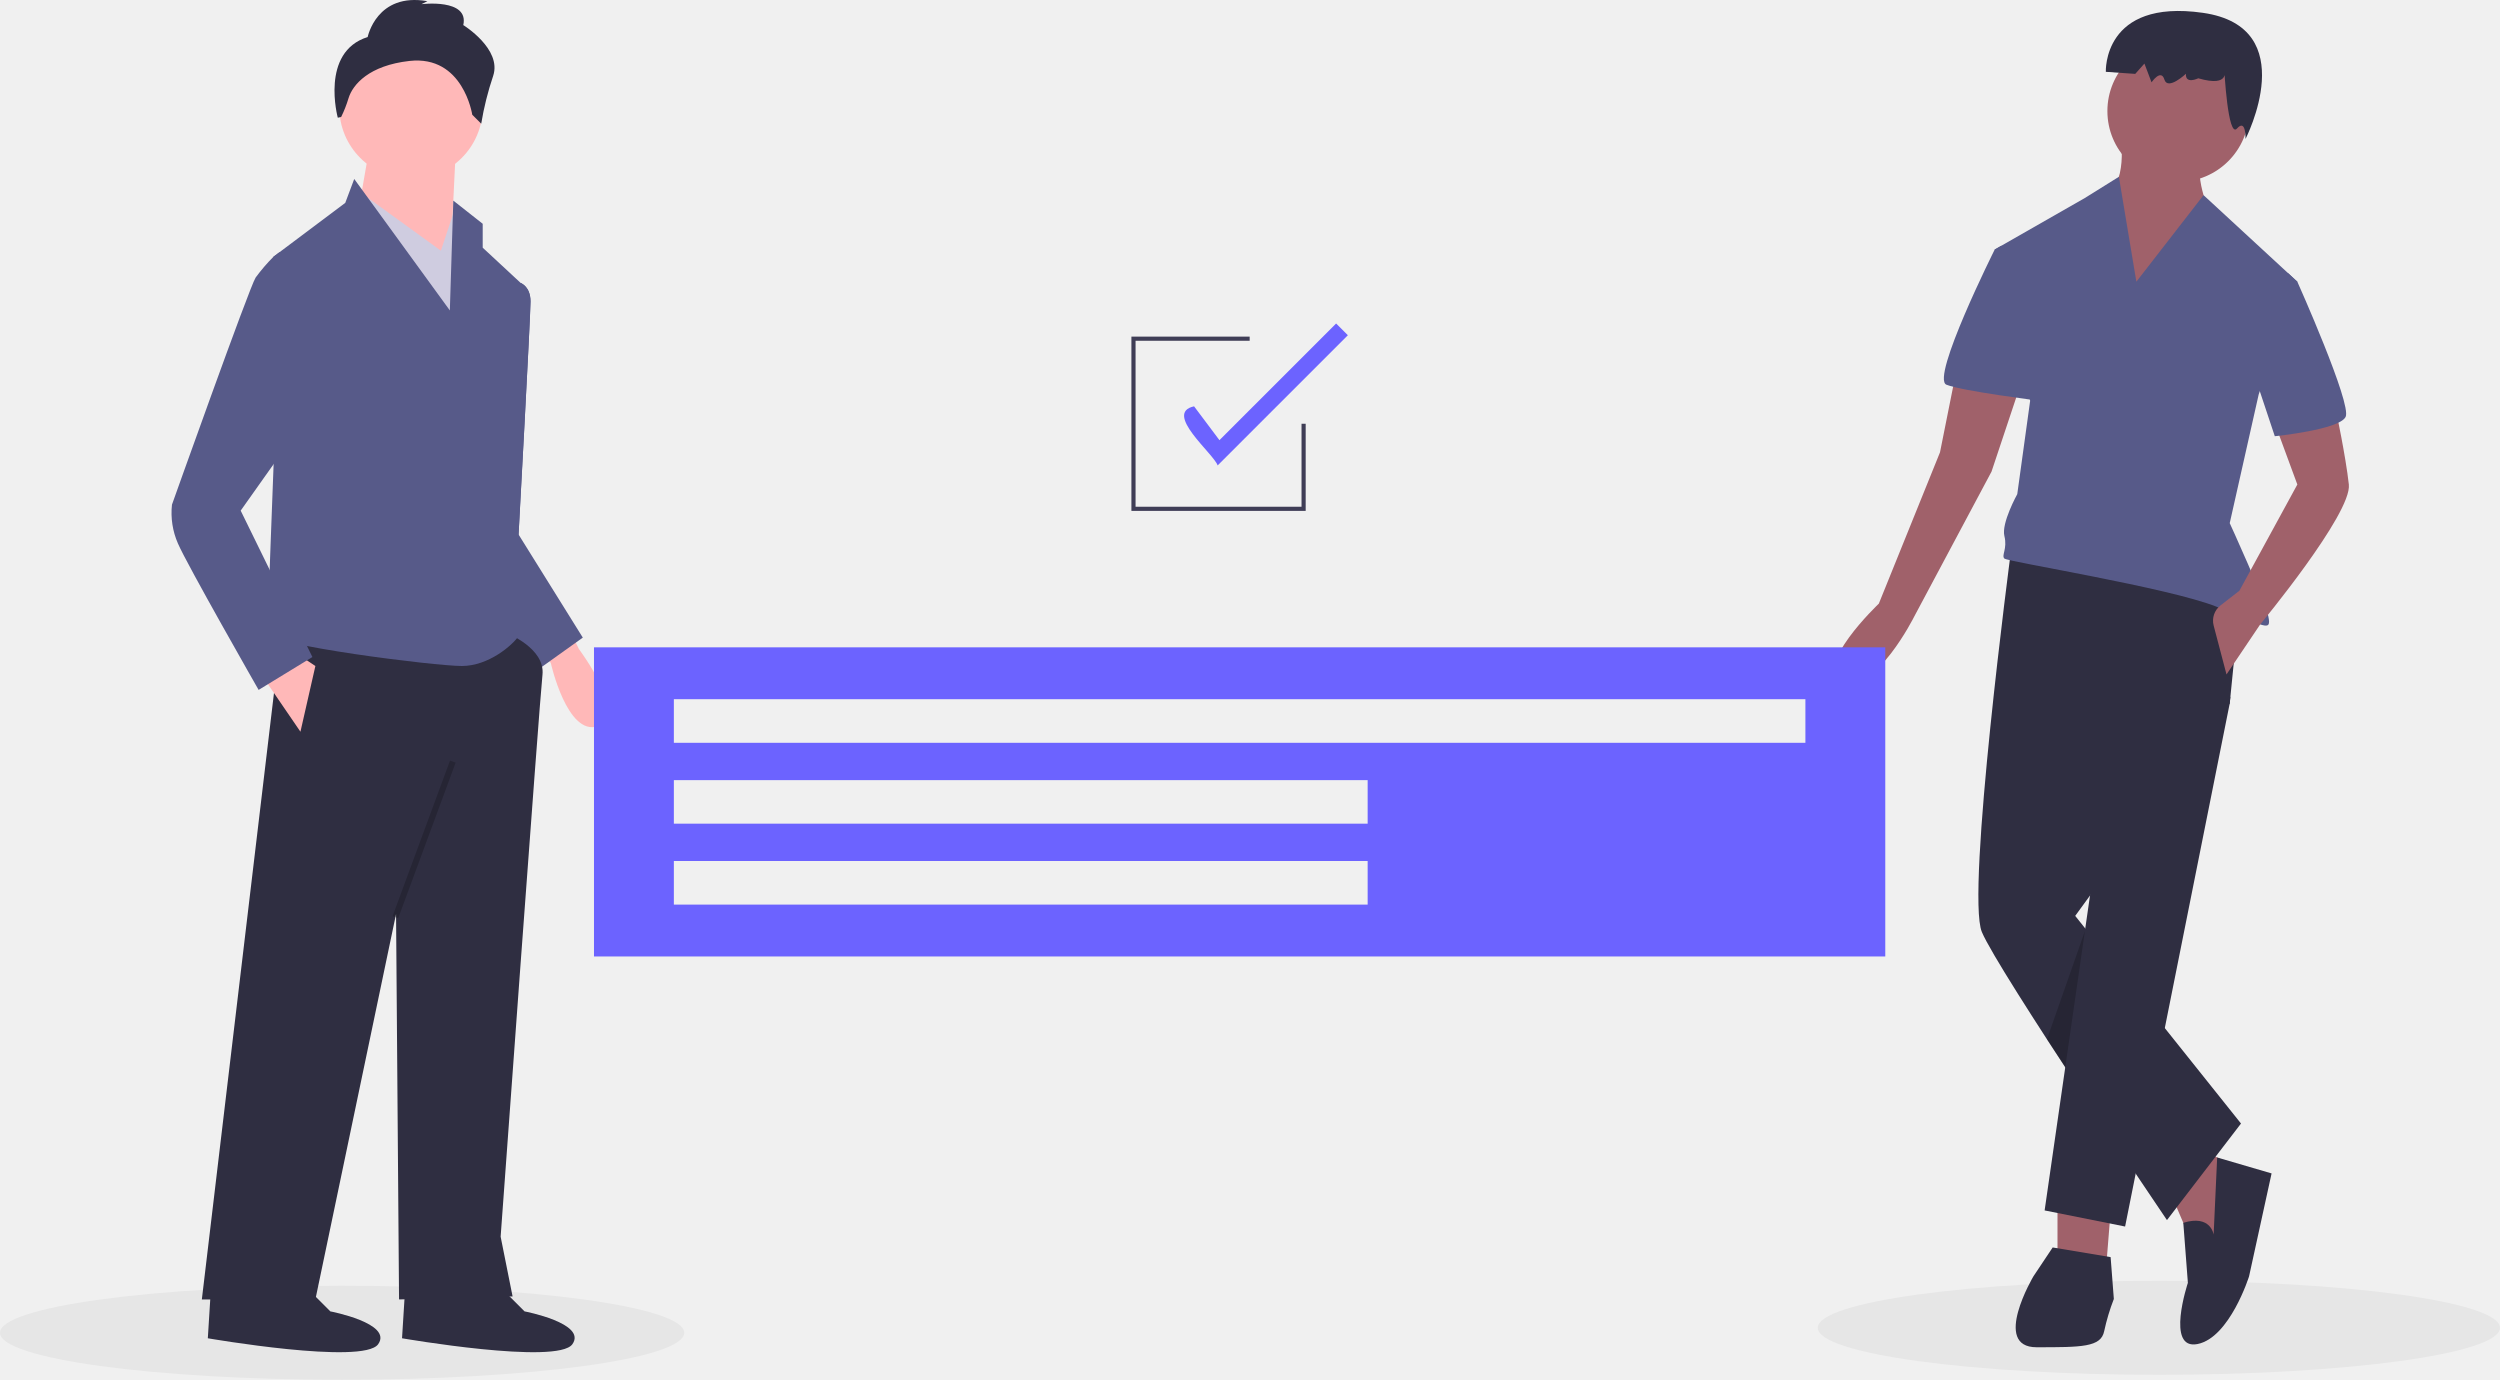
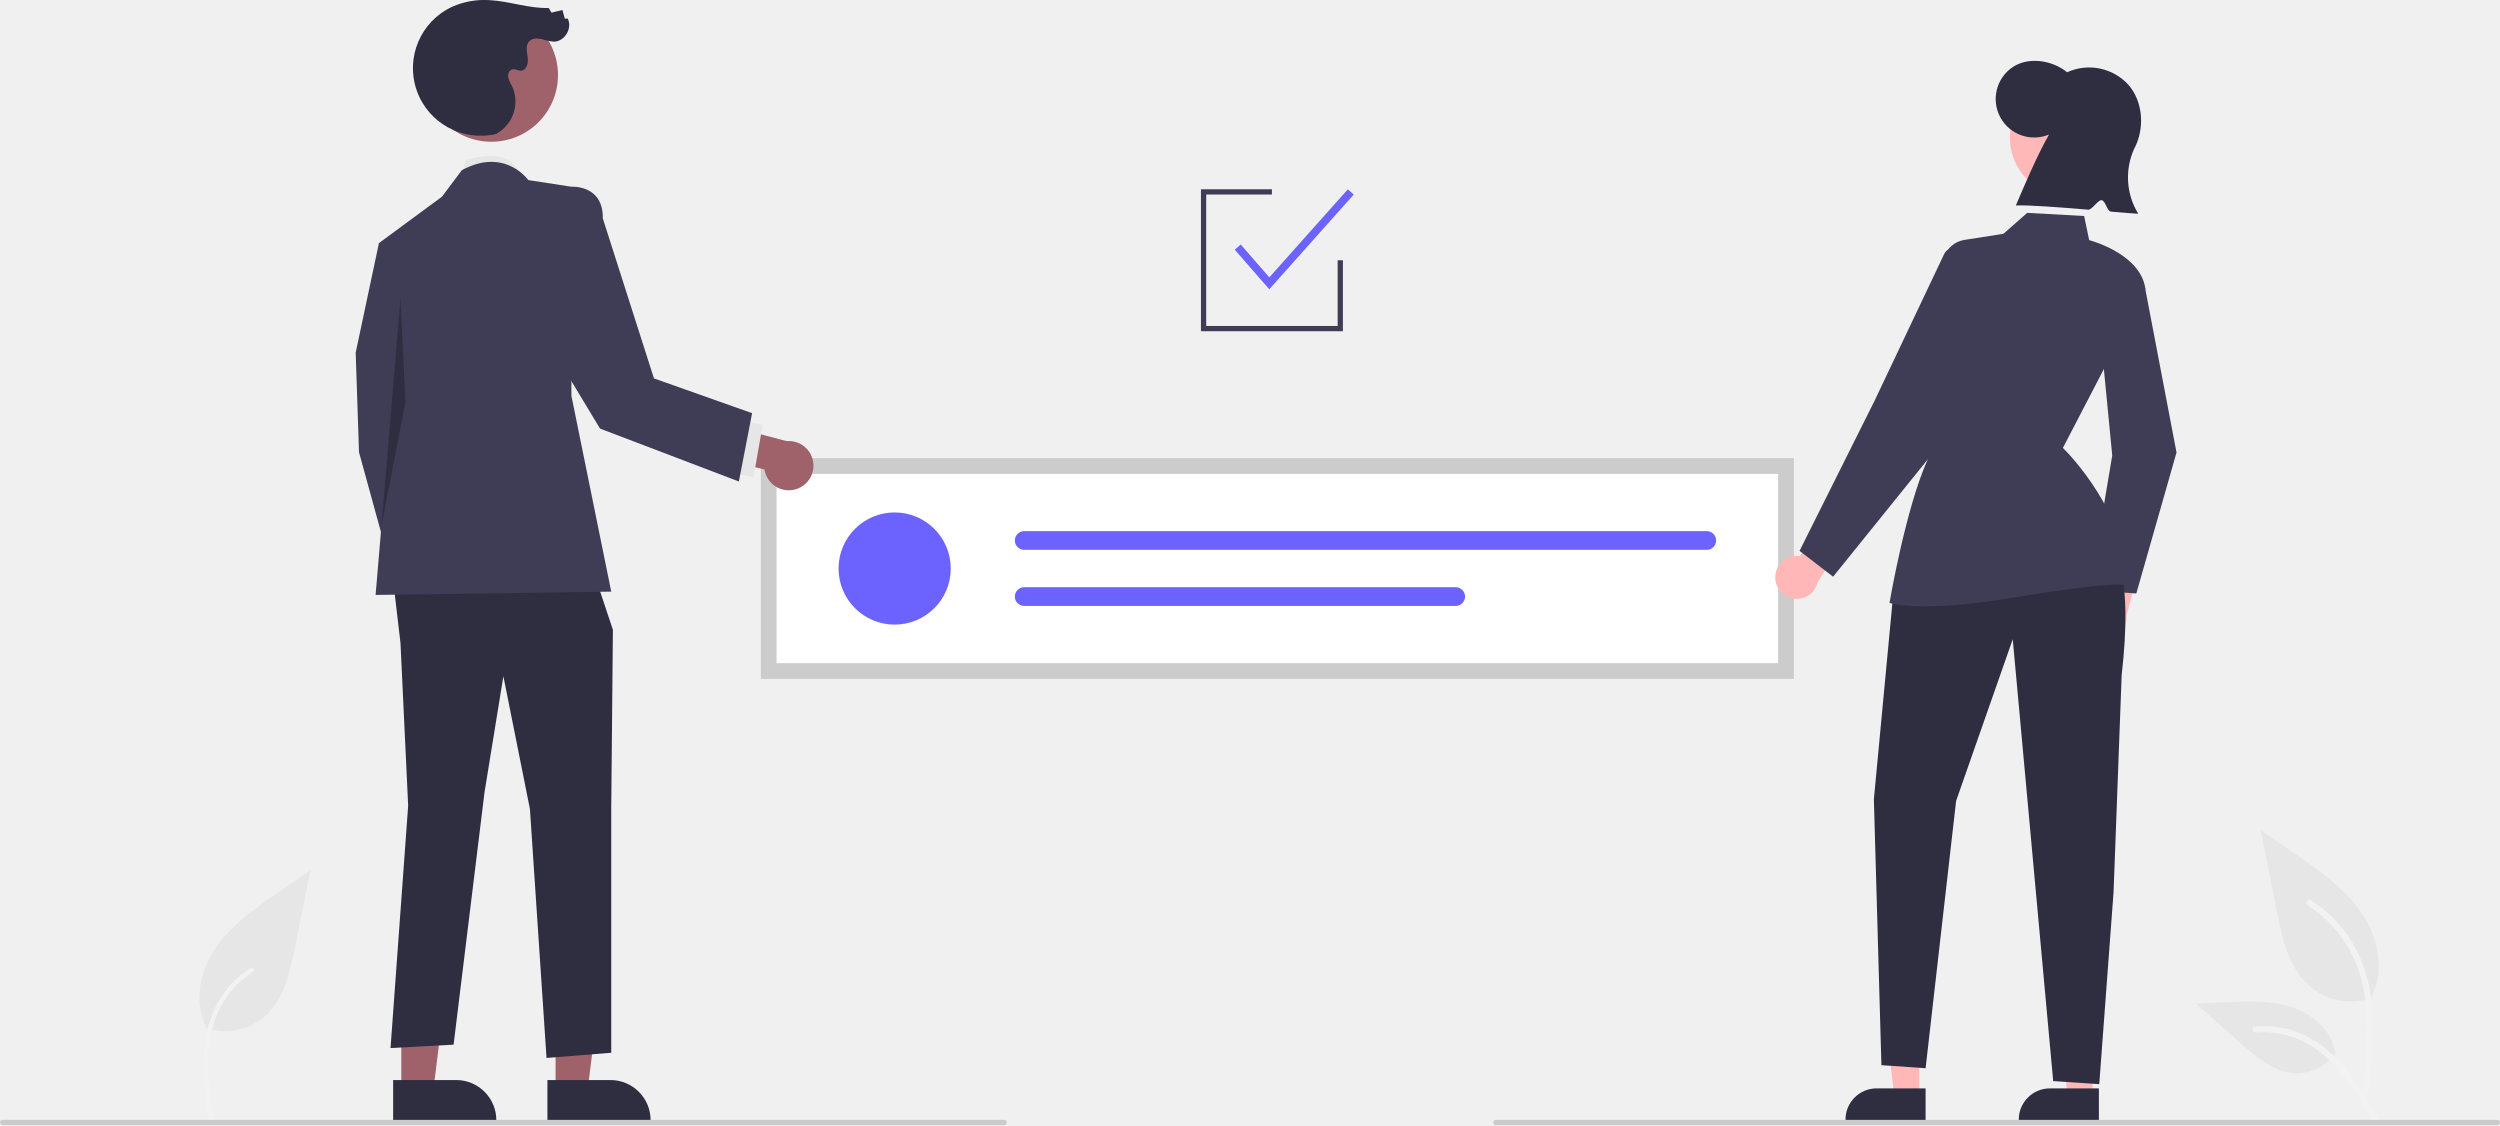
- <svg xmlns="http://www.w3.org/2000/svg" id="ae50b0f8-1e91-4a07-b038-015d07e00e48" data-name="Layer 1" width="882.191" height="486.891" viewBox="0 0 882.191 486.891">
-   <ellipse cx="761.819" cy="468.548" rx="120.372" ry="16.591" fill="#e6e6e6" />
-   <ellipse cx="120.723" cy="470.299" rx="120.723" ry="16.591" fill="#e6e6e6" />
-   <path d="M360.089,429.179l3.105,6.417s17.626,23.523,6.738,27.209S353.265,440.494,353.265,440.494l-2.879-3.638Z" transform="translate(-158.9047 -206.5547)" fill="#ffb8b8" />
-   <path d="M339.785,307.665l2.897-1.226s3.429,1.226,3.429,6.498-4.217,82.24-4.217,82.24l8.435,42.175-11.598,2.109L320.806,400.449Z" transform="translate(-158.9047 -206.5547)" fill="#575a89" />
-   <path d="M339.785,307.665l2.897-1.226s3.429,1.226,3.429,6.498-4.217,82.24-4.217,82.24l22.669,36.376-14.761,10.544-28.995-41.647Z" transform="translate(-158.9047 -206.5547)" fill="#575a89" />
-   <path d="M337.676,429.971s13.707,5.272,12.652,14.761-14.761,198.221-14.761,198.221l4.217,21.087-40.066,1.054-1.054-136.013-28.468,136.013H230.131l28.468-239.341Z" transform="translate(-158.9047 -206.5547)" fill="#2f2e41" />
-   <path d="M334.513,659.822l9.489,9.489s22.142,4.217,16.87,11.598-60.099-2.109-60.099-2.109l1.054-16.87Z" transform="translate(-158.9047 -206.5547)" fill="#2f2e41" />
-   <path d="M265.979,659.822l9.489,9.489s22.142,4.217,16.87,11.598-60.099-2.109-60.099-2.109l1.054-16.87Z" transform="translate(-158.9047 -206.5547)" fill="#2f2e41" />
-   <circle cx="145.032" cy="37.848" r="25.305" fill="#ffb8b8" />
-   <polygon points="160.847 52.609 158.738 95.838 126.053 76.86 130.27 52.609 160.847 52.609" fill="#ffb8b8" />
-   <polygon points="124.999 66.316 155.575 88.458 160.847 72.642 170.336 97.947 165.064 143.285 124.999 66.316" fill="#cfcce0" />
-   <path d="M283.903,269.708l33.74,46.392,1.222-38.755,10.376,8.178V293.958l14.761,13.707-5.272,52.718-1.054,62.208s6.326,5.272,4.217,8.435S331.35,441.569,321.86,441.569s-68.534-7.381-68.534-11.598,2.109-59.044,2.109-59.044V297.121l25.305-18.979Z" transform="translate(-158.9047 -206.5547)" fill="#575a89" />
-   <polygon points="92.313 238.177 106.02 258.21 111.292 235.014 104.966 230.797 92.313 238.177" fill="#ffb8b8" />
-   <rect x="279.3" y="501.706" width="58.525" height="2.109" transform="translate(-428.8529 411.5489) rotate(-69.73678)" opacity="0.2" />
-   <path d="M288.648,219.625s3.163-15.815,21.087-12.652l-2.109,1.054s16.87-2.109,14.761,7.381c0,0,13.707,8.435,10.544,17.924a107.284,107.284,0,0,0-4.217,16.87l-3.163-3.163s-3.163-21.087-22.142-18.979c-14.234,1.582-20.033,8.303-21.516,13.147a42.782,42.782,0,0,1-2.605,6.627l-1.184.26S271.778,224.897,288.648,219.625Z" transform="translate(-158.9047 -206.5547)" fill="#2f2e41" />
-   <path d="M267.033,296.067l-9.598-.445-2,1.5a63.119,63.119,0,0,0-6.326,7.381c-2.109,3.163-29.522,80.132-29.522,80.132a26.867,26.867,0,0,0,2.109,13.707c3.163,7.381,28.468,51.664,28.468,51.664l18.979-11.598-25.305-51.664,17.924-25.305Z" transform="translate(-158.9047 -206.5547)" fill="#575a89" />
-   <polygon points="726.044 420.319 726.044 448.719 743.084 448.719 745.356 420.319 726.044 420.319" fill="#a0616a" />
-   <polygon points="766.372 422.023 773.187 437.927 784.547 442.471 786.819 410.663 777.731 406.12 766.372 422.023" fill="#a0616a" />
-   <path d="M940.044,642.21s-.964-7.171-10.706-4.153l1.618,21.193S923.004,683.105,934.364,680.833s18.176-23.856,18.176-23.856l7.952-36.351L941.289,615.001Z" transform="translate(-158.9047 -206.5547)" fill="#2f2e41" />
-   <path d="M868.477,401.382s-15.904,120.414-10.224,134.046,65.319,101.67,65.319,101.67l26.128-34.079-58.503-73.271,54.527-74.975,4.544-45.439Z" transform="translate(-158.9047 -206.5547)" fill="#2f2e41" />
-   <polygon points="772.051 237.994 787.048 245.93 786.819 248.218 749.9 432.815 721.5 427.135 740.244 297.065 772.051 237.994" fill="#2f2e41" />
-   <path d="M883.245,646.754,876.429,656.977S861.661,681.969,877.565,681.969s22.72,0,23.856-5.68a74.854,74.854,0,0,1,3.408-11.36l-1.136-14.768Z" transform="translate(-158.9047 -206.5547)" fill="#2f2e41" />
-   <circle cx="768.643" cy="39.198" r="24.992" fill="#a0616a" />
-   <path d="M907.101,253.704s3.408,19.312-6.816,22.72,12.496,48.847,12.496,48.847L938.908,282.104s-6.816-14.768-2.272-21.584Z" transform="translate(-158.9047 -206.5547)" fill="#a0616a" />
-   <path d="M912.78,305.959l-6.167-37.019-12.009,7.483-31.807,18.176L875.293,347.991l-4.544,32.943s-5.68,10.224-4.544,14.768-1.136,6.816,0,7.952,57.935,10.224,74.975,17.04,19.312,9.088,18.176,3.408S945.724,391.158,945.724,391.158l10.224-45.439,13.632-39.759-33.094-30.541Z" transform="translate(-158.9047 -206.5547)" fill="#575a89" />
-   <path d="M961.628,355.943l7.952,21.584-20.448,37.487-6.672,5.189a6.815,6.815,0,0,0-2.407,7.114l4.535,17.232,11.886-17.652s32.417-39.147,31.282-49.371-4.544-26.128-4.544-26.128Z" transform="translate(-158.9047 -206.5547)" fill="#a0616a" />
-   <path d="M849.165,337.767l-5.68,28.4L821.902,419.558s-23.856,22.72-12.496,27.264,24.992-22.72,24.992-22.72l27.264-51.119,10.224-30.671Z" transform="translate(-158.9047 -206.5547)" fill="#a0616a" />
-   <path d="M957.084,303.687l9.144-.821,3.351,3.093s19.312,43.167,17.04,47.711-24.992,6.816-24.992,6.816L952.54,333.223Z" transform="translate(-158.9047 -206.5547)" fill="#575a89" />
-   <path d="M870.749,295.736l-5.636-2.46-2.316,1.324s-22.72,45.439-17.04,47.711,32.943,5.68,32.943,5.68Z" transform="translate(-158.9047 -206.5547)" fill="#575a89" />
-   <polygon points="735.7 328.597 728.775 376.651 722.329 366.75 735.7 328.597" opacity="0.2" />
-   <path d="M943.792,230.952s2.517,6.625-9.166,3.229c0,0-4.628,2.256-4.359-1.594,0,0-6.38,6.003-7.593,2.049s-4.538.973-4.538.973l-2.517-6.625-3.235,3.643-10.379-.725s-1.171-25.878,34.235-20.824,15.057,44.504,15.057,44.504.224-7.321-3.011-3.677S943.792,230.952,943.792,230.952Z" transform="translate(-158.9047 -206.5547)" fill="#2f2e41" />
-   <path d="M368.509,434.984V544.065H824.174V434.984Zm273.009,90.779H396.694V510.389H641.517Zm0-28.551H396.694V481.837H641.517Zm154.471-28.551H396.694V453.286h399.294Z" transform="translate(-158.9047 -206.5547)" fill="#6c63ff" />
-   <polygon points="460.743 180.28 399.248 180.28 399.248 118.784 440.977 118.784 440.977 120.249 400.712 120.249 400.712 178.816 459.279 178.816 459.279 149.532 460.743 149.532 460.743 180.28" fill="#3f3d56" />
-   <path d="M588.584,370.794c-1.421-4.196-19.242-18.46-8.322-20.857l8.955,11.941,41.172-41.171,4.141,4.141Z" transform="translate(-158.9047 -206.5547)" fill="#6c63ff" />
+ <svg xmlns="http://www.w3.org/2000/svg" id="bdfa5e51-8543-4635-b366-be55a5c0ef94" data-name="Layer 1" width="951" height="428" viewBox="0 0 951 428">
+   <path id="b606c935-a134-40cd-80b0-a21a1aa0225b" data-name="Path 461" d="M202.747,626.969a22.728,22.728,0,0,0,21.947-3.866c7.687-6.452,10.1-17.081,12.058-26.924l5.8-29.112-12.143,8.362c-8.733,6.013-17.662,12.219-23.709,20.929s-8.686,20.6-3.828,30.024" transform="translate(-124.5 -236)" fill="#e6e6e6" />
+   <path id="a422fa29-1efa-4f1e-8f54-a5852f8559f8" data-name="Path 462" d="M203.785,662.215c-1.229-8.953-2.493-18.02-1.631-27.069.766-8.036,3.217-15.885,8.209-22.321a37.132,37.132,0,0,1,9.527-8.633c.953-.6,1.829.909.881,1.507a35.3,35.3,0,0,0-13.963,16.847c-3.04,7.732-3.528,16.161-3,24.374.317,4.967.988,9.9,1.665,14.83a.9.9,0,0,1-.61,1.074.878.878,0,0,1-1.074-.61Z" transform="translate(-124.5 -236)" fill="#f2f2f2" />
+   <path id="e1d169dc-da63-490d-893d-3e04e06c6dbd" data-name="Path 438" d="M1026.824,615.577a24.215,24.215,0,0,1-23.383-4.119c-8.19-6.874-10.758-18.196-12.847-28.682l-6.18-31.017,12.938,8.908c9.305,6.406,18.818,13.019,25.26,22.298s9.252,21.947,4.078,31.988" transform="translate(-124.5 -236)" fill="#e6e6e6" />
+   <path id="b7dc7a19-2955-4780-ad93-c52a96f67a65" data-name="Path 439" d="M1024.826,655.288c1.628-11.864,3.304-23.881,2.159-35.872-1.015-10.649-4.264-21.049-10.878-29.579a49.206,49.206,0,0,0-12.625-11.44c-1.262-.796-2.424,1.204-1.167,1.997a46.779,46.779,0,0,1,18.504,22.326c4.029,10.246,4.675,21.416,3.982,32.3-.419,6.582-1.311,13.121-2.206,19.653a1.198,1.198,0,0,0,.808,1.423,1.163,1.163,0,0,0,1.423-.808Z" transform="translate(-124.5 -236)" fill="#f2f2f2" />
+   <path id="ba9a9309-6361-43cb-a10e-efdc2c0b21e6" data-name="Path 442" d="M1013.105,636.251a17.825,17.825,0,0,1-15.531,8.019c-7.864-.373-14.418-5.86-20.317-11.07l-17.452-15.409,11.55-.553c8.306-.398,16.827-.771,24.738,1.793s15.208,8.726,16.654,16.915" transform="translate(-124.5 -236)" fill="#e6e6e6" />
+   <path id="abb4e2ed-9276-4565-9a98-ba1ebe7a1fe1" data-name="Path 443" d="M1029.429,662.108c-7.84-13.871-16.932-29.288-33.181-34.216a37.026,37.026,0,0,0-13.955-1.441c-1.482.128-1.112,2.412.367,2.285a34.398,34.398,0,0,1,22.272,5.892c6.28,4.275,11.17,10.218,15.308,16.519,2.535,3.861,4.806,7.884,7.076,11.903C1028.041,664.334,1030.163,663.407,1029.429,662.108Z" transform="translate(-124.5 -236)" fill="#f2f2f2" />
+   <path d="M806.902,494.268h-393v-84h393Z" transform="translate(-124.5 -236)" fill="#fff" />
+   <circle cx="340.326" cy="216.268" r="21.338" fill="#6c63ff" />
+   <path d="M514.107,438.042a3.556,3.556,0,0,0,0,7.113H773.767a3.556,3.556,0,0,0,0-7.113Z" transform="translate(-124.5 -236)" fill="#6c63ff" />
+   <path d="M514.107,459.38a3.556,3.556,0,1,0-.015,7.113H678.252a3.556,3.556,0,1,0,0-7.113Z" transform="translate(-124.5 -236)" fill="#6c63ff" />
+   <path d="M806.902,494.268h-393v-84h393Zm-387-6h381v-72h-381Z" transform="translate(-124.5 -236)" fill="#ccc" />
+   <path d="M917.573,473.403a8.114,8.114,0,0,1,6.462-10.632l4.448-18,11.598.035-6.639,25.331a8.158,8.158,0,0,1-15.87,3.265Z" transform="translate(-124.5 -236)" fill="#ffb7b7" />
+   <path d="M937.155,461.754l-17.763-1.231,8.603-51.268L922.52,352.805l17.956-7.362,11.974,62.689-.033.114Z" transform="translate(-124.5 -236)" fill="#3f3d56" />
+   <path d="M799.808,455.746a8.114,8.114,0,0,1,9.399-8.152l9.729-15.784,11.034,3.573-14.053,22.097a8.158,8.158,0,0,1-16.109-1.734Z" transform="translate(-124.5 -236)" fill="#ffb7b7" />
+   <polygon points="730.086 417.104 720.637 417.104 716.142 380.657 730.088 380.658 730.086 417.104" fill="#ffb7b7" />
+   <path d="M856.996,662.263l-30.468-.001v-.385a11.86,11.86,0,0,1,11.859-11.859h.001l18.609.001Z" transform="translate(-124.5 -236)" fill="#2f2e41" />
+   <polygon points="796.006 417.104 786.557 417.104 782.062 380.657 796.008 380.658 796.006 417.104" fill="#ffb7b7" />
+   <path d="M922.916,662.263l-30.468-.001v-.385a11.86,11.86,0,0,1,11.859-11.859h.001l18.609.001Z" transform="translate(-124.5 -236)" fill="#2f2e41" />
+   <circle cx="787.02" cy="52.405" r="22.448" fill="#ffb8b8" />
+   <path d="M903.938,287.174a14.632,14.632,0,0,1-13.784-25.659c5.975-3.998,14.898-2.675,20.69,1.962a20.211,20.211,0,0,1,23.366,4.849c5.591,6.468,6.203,16.736,2.128,24.276a26.391,26.391,0,0,0,1.548,24.708c-1.753-.071-5.612-.396-10.441-.813-1.397-.121-2.002-4.225-3.534-4.357-1.351-.116-3.618,3.74-5.034,3.621-10.487-.886-22.227-1.786-27.547-1.61C895.339,304.765,899.348,295.38,903.938,287.174Z" transform="translate(-124.5 -236)" fill="#2f2e41" />
+   <path d="M928.736,446.55s7.296,7.522,2.841,46.362l-3.078,82.474-5.445,73.027-17.519-1.165L890.145,479.167l-21.544,61.506L857,642.355l-16.809-1.165-2.871-101.118,7.369-78.146Z" transform="translate(-124.5 -236)" fill="#2f2e41" />
+   <path d="M856.528,466.631c-8.963 0-12.573-1.077-12.837-1.16l-.416-.131.073-.43c.06-.353,6.082-35.464,14.345-53.898l5.81-74.755a9.858,9.858,0,0,1,8.327-9.005l.078.494-.078-.494,14.78-2.32,9.041-7.961,21.658,1.198,1.91,9.162c2.59.724,19.684,5.963,21.376,18.508l.021.157-.073.14L909.227,406.379c2.646,2.612,23.56,24.096,24.98,51.561l.034.661-.645-.147c-.06-.012-6.753-1.284-41.947,4.666C875.372,465.87,864.06,466.631,856.528,466.631Z" transform="translate(-124.5 -236)" fill="#3f3d56" />
+   <path d="M821.811,455.382l-12.765-9.83,28.49-57.001,26.498-55.866a4.234,4.234,0,0,1,7.907.689l6.559,23.794L857.99,410.53Z" transform="translate(-124.5 -236)" fill="#3f3d56" />
+   <path d="M1074.5,664h-381a1,1,0,0,1,0-2h381a1,1,0,0,1,0,2Z" transform="translate(-124.5 -236)" fill="#cbcbcb" />
+   <polygon points="510.842 126 456.842 126 456.842 72 483.842 72 483.842 74 458.842 74 458.842 124 508.842 124 508.842 99 510.842 99 510.842 126" fill="#3f3d56" />
+   <polygon points="482.829 110.048 469.711 94.985 471.973 93.015 482.855 105.51 512.722 72.002 514.961 73.998 482.829 110.048" fill="#6c63ff" />
+   <path d="M300.202,303.24l1.263-6.313s18.57-6.313,20.648,6.313Z" transform="translate(-124.5 -236)" fill="#e6e6e6" />
+   <polygon points="211.342 414.822 223.516 414.822 229.308 367.864 211.34 367.864 211.342 414.822" fill="#9f616a" />
+   <path d="M332.736,646.847l23.976-.001h.001a15.28,15.28,0,0,1,15.279,15.279v.497l-39.255.001Z" transform="translate(-124.5 -236)" fill="#2f2e41" />
+   <polygon points="152.654 414.822 164.828 414.822 170.62 367.864 152.652 367.864 152.654 414.822" fill="#9f616a" />
+   <path d="M274.048,646.847l23.976-.001h.001a15.28,15.28,0,0,1,15.279,15.279v.497l-39.255.001Z" transform="translate(-124.5 -236)" fill="#2f2e41" />
+   <polygon points="158.027 93.753 144.139 92.49 135.302 134.153 136.564 172.029 150.452 222.53 169.39 211.167 159.29 159.404 158.027 93.753" fill="#3f3d56" />
+   <polygon points="149.237 218.111 152.346 244.624 155.265 306.488 148.558 398.676 172.546 397.389 184.303 301.437 191.484 257.249 201.584 307.75 207.897 402.439 232.516 400.466 232.516 307.417 233.147 239.574 224.31 213.061 149.237 218.111" fill="#2f2e41" />
+   <path d="M325.453,304.502s-8.838-12.625-25.25-3.788l-7.575,10.1-23.988,17.675,5.05,59.339-6.313,74.489,89.639-1.263L341.866,386.566V307.027Z" transform="translate(-124.5 -236)" fill="#3f3d56" />
+   <polygon points="152.346 113.446 145.107 200.001 154.24 153.091 152.346 113.446" opacity="0.25" />
+   <path d="M427.528,422.017a9.312,9.312,0,0,1-12.201-7.416l-20.657-5.105.041-13.31L423.781,403.805a9.362,9.362,0,0,1,3.747,18.212Z" transform="translate(-124.5 -236)" fill="#9f616a" />
+   <rect x="398.443" y="402.318" width="20.2" height="8.838" transform="translate(-186.8863 503.2535) rotate(-80.09845)" fill="#e6e6e6" />
+   <circle cx="186.903" cy="28.567" r="25.353" fill="#9f616a" />
+   <path d="M313.297,286.931a25.717,25.717,0,0,1-16.825-48.335,30.072,30.072,0,0,1,14.199-2.548c7.582.399,14.952,3.201,22.542,2.995l1.1,1.768,4.146-1.006.888,3.292,1.092-.038c1.956,3.635-1.191,8.84-5.319,8.796a24.564,24.564,0,0,1-4.778-1.041c-1.598-.342-3.48-.257-4.582.95-1.432,1.569-.809,4.016-.51,6.119s-.447,4.936-2.57,5.004c-1.084.035-2.116-.743-3.182-.538-1.241.238-1.869,1.737-1.688,2.988a11.888,11.888,0,0,0,1.485,3.467,13.965,13.965,0,0,1-5.54,17.815" transform="translate(-124.5 -236)" fill="#2f2e41" />
+   <path d="M335.84,311.905l6.026-4.878s12.162-.846,11.942,12.047l19.46,60.871,37.332,13.225L405.569,419.161l-52.819-20.122L325.921,354.571Z" transform="translate(-124.5 -236)" fill="#3f3d56" />
+   <path d="M506.5,664h-381a1,1,0,0,1,0-2h381a1,1,0,0,1,0,2Z" transform="translate(-124.5 -236)" fill="#cbcbcb" />
</svg>
